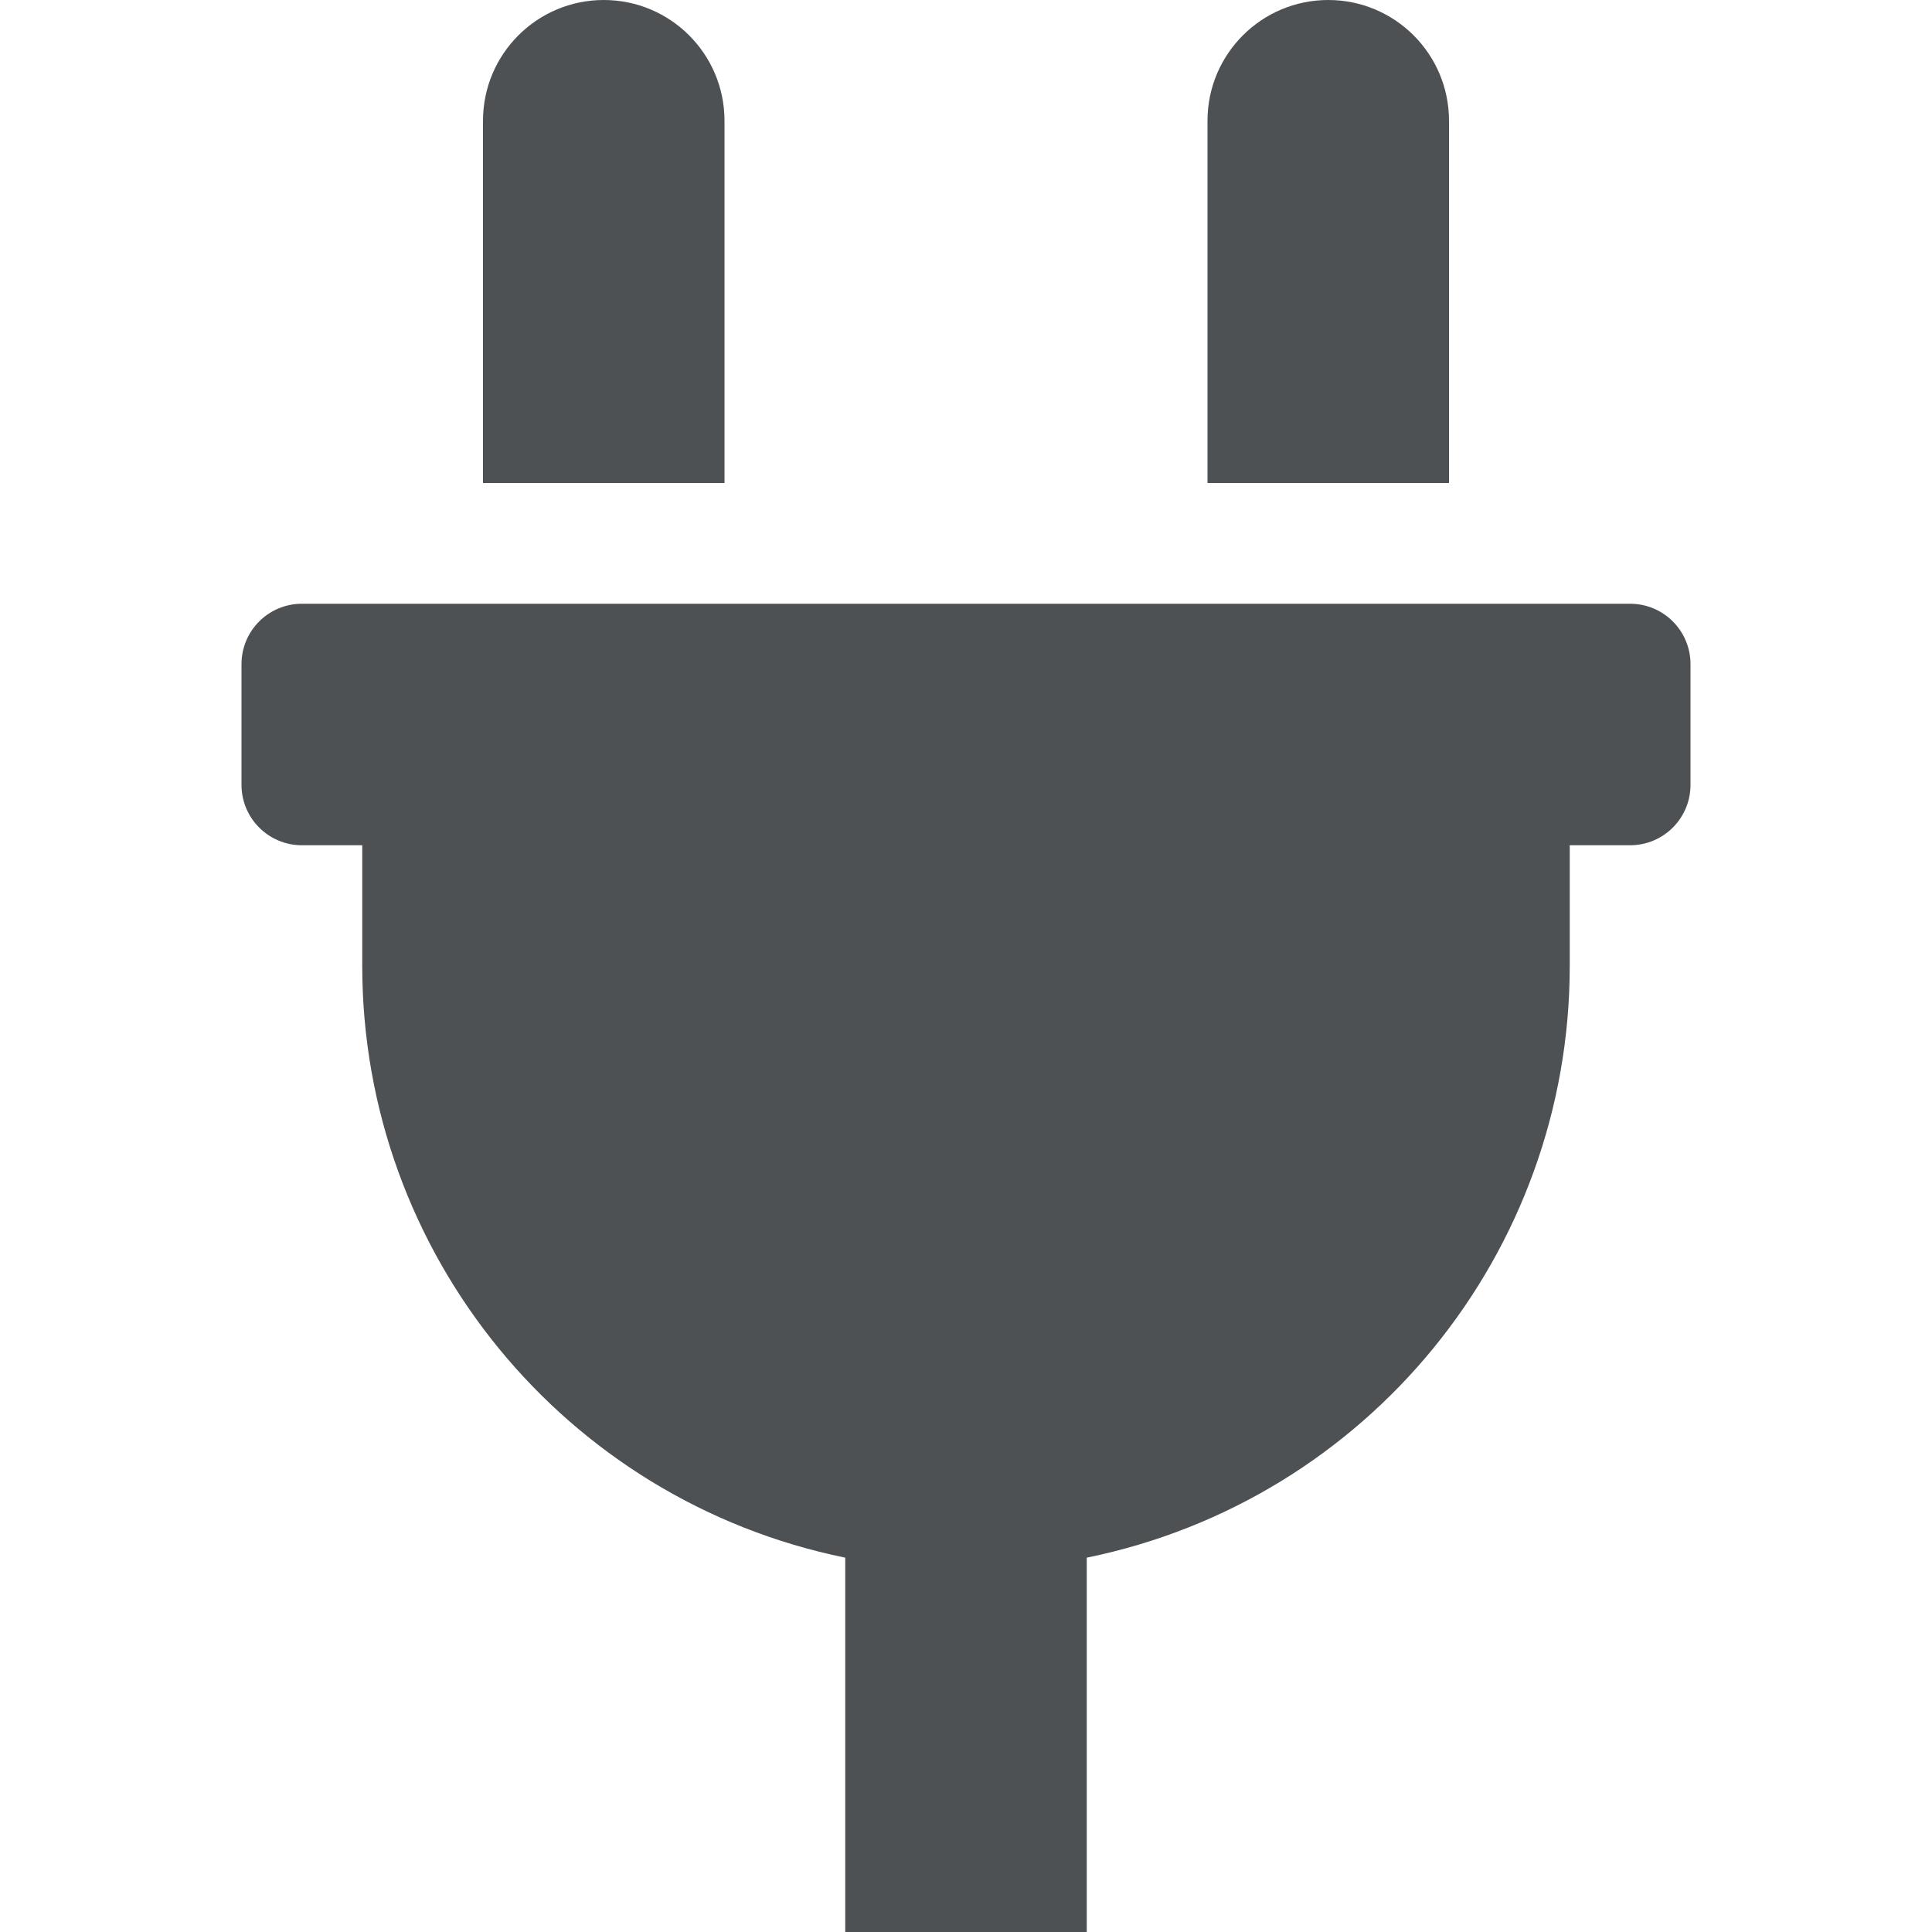
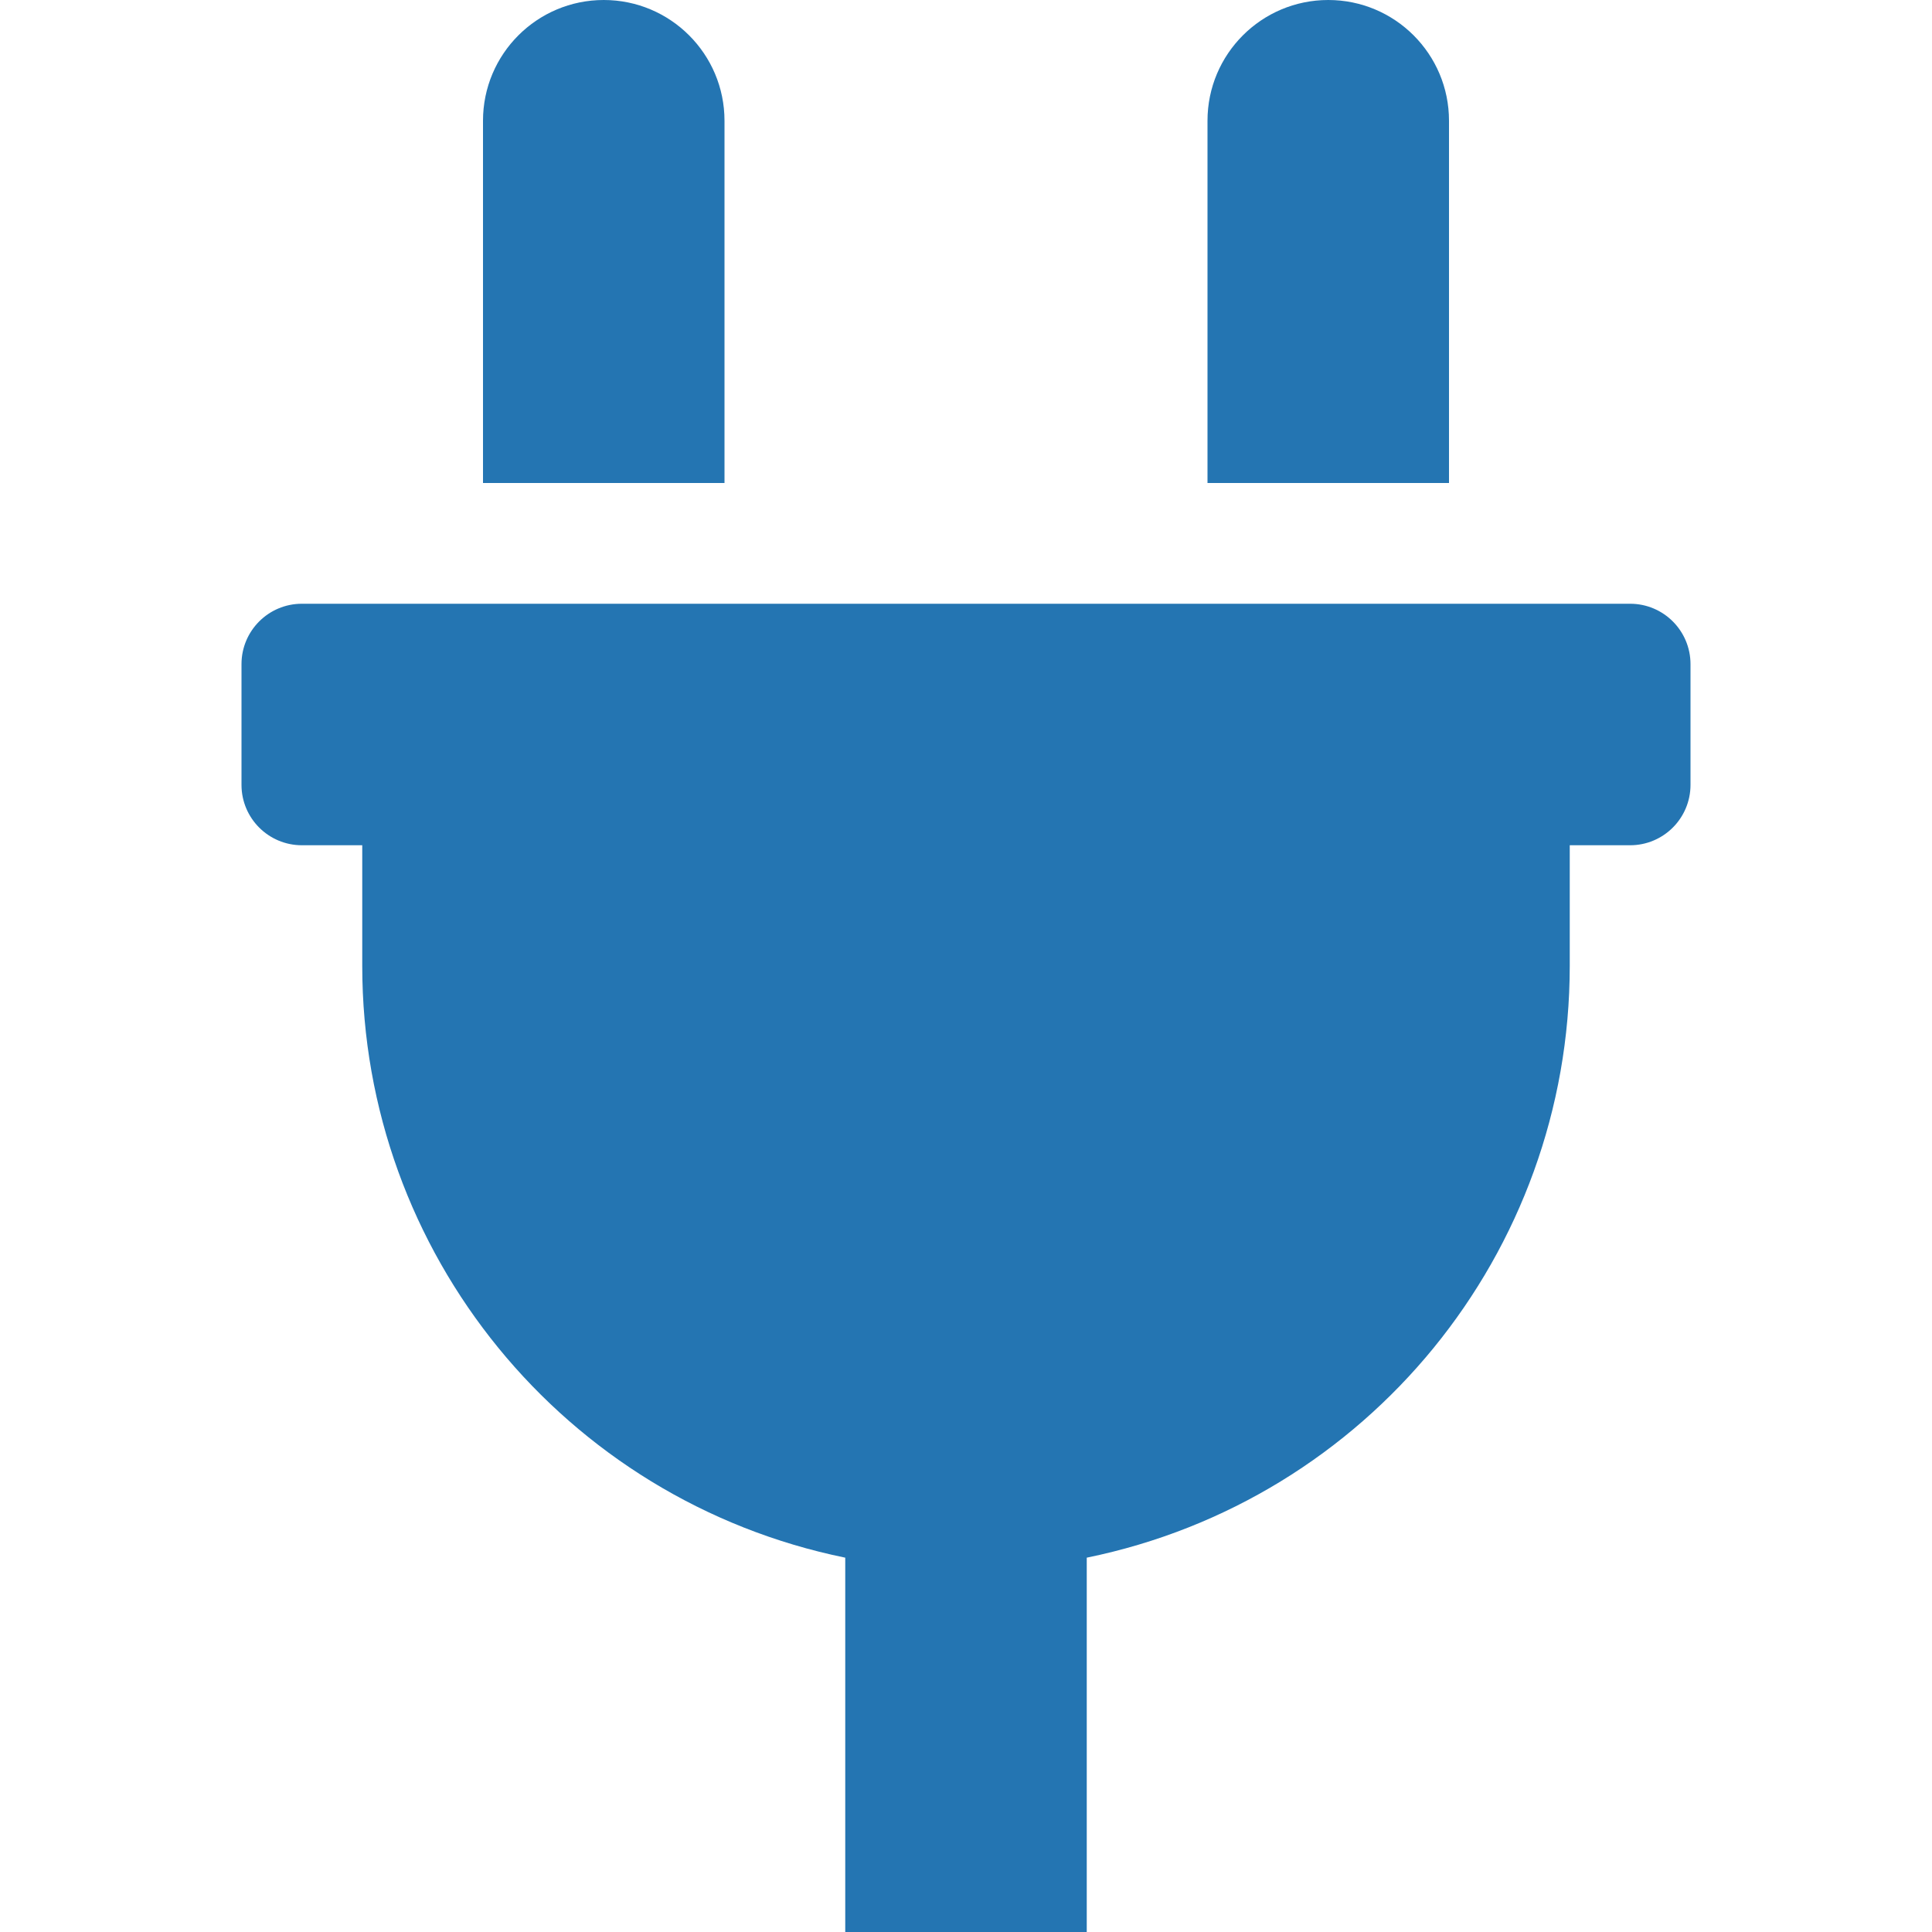
<svg xmlns="http://www.w3.org/2000/svg" width="24px" height="24px" viewBox="-64 0 512 512">
-   <path d="M320,32a32,32,0,0,0-64,0v96h64Zm48,128H16A16,16,0,0,0,0,176v32a16,16,0,0,0,16,16H32v32A160.07,160.07,0,0,0,160,412.8V512h64V412.8A160.07,160.07,0,0,0,352,256V224h16a16,16,0,0,0,16-16V176A16,16,0,0,0,368,160ZM128,32a32,32,0,0,0-64,0v96h64Z" fill="#4D5153" />
+   <path d="M320,32a32,32,0,0,0-64,0v96h64Zm48,128H16A16,16,0,0,0,0,176v32a16,16,0,0,0,16,16H32v32A160.07,160.07,0,0,0,160,412.8V512h64V412.8A160.07,160.07,0,0,0,352,256V224h16a16,16,0,0,0,16-16V176A16,16,0,0,0,368,160ZM128,32a32,32,0,0,0-64,0v96h64Z" fill="#2475B2" />
</svg>
